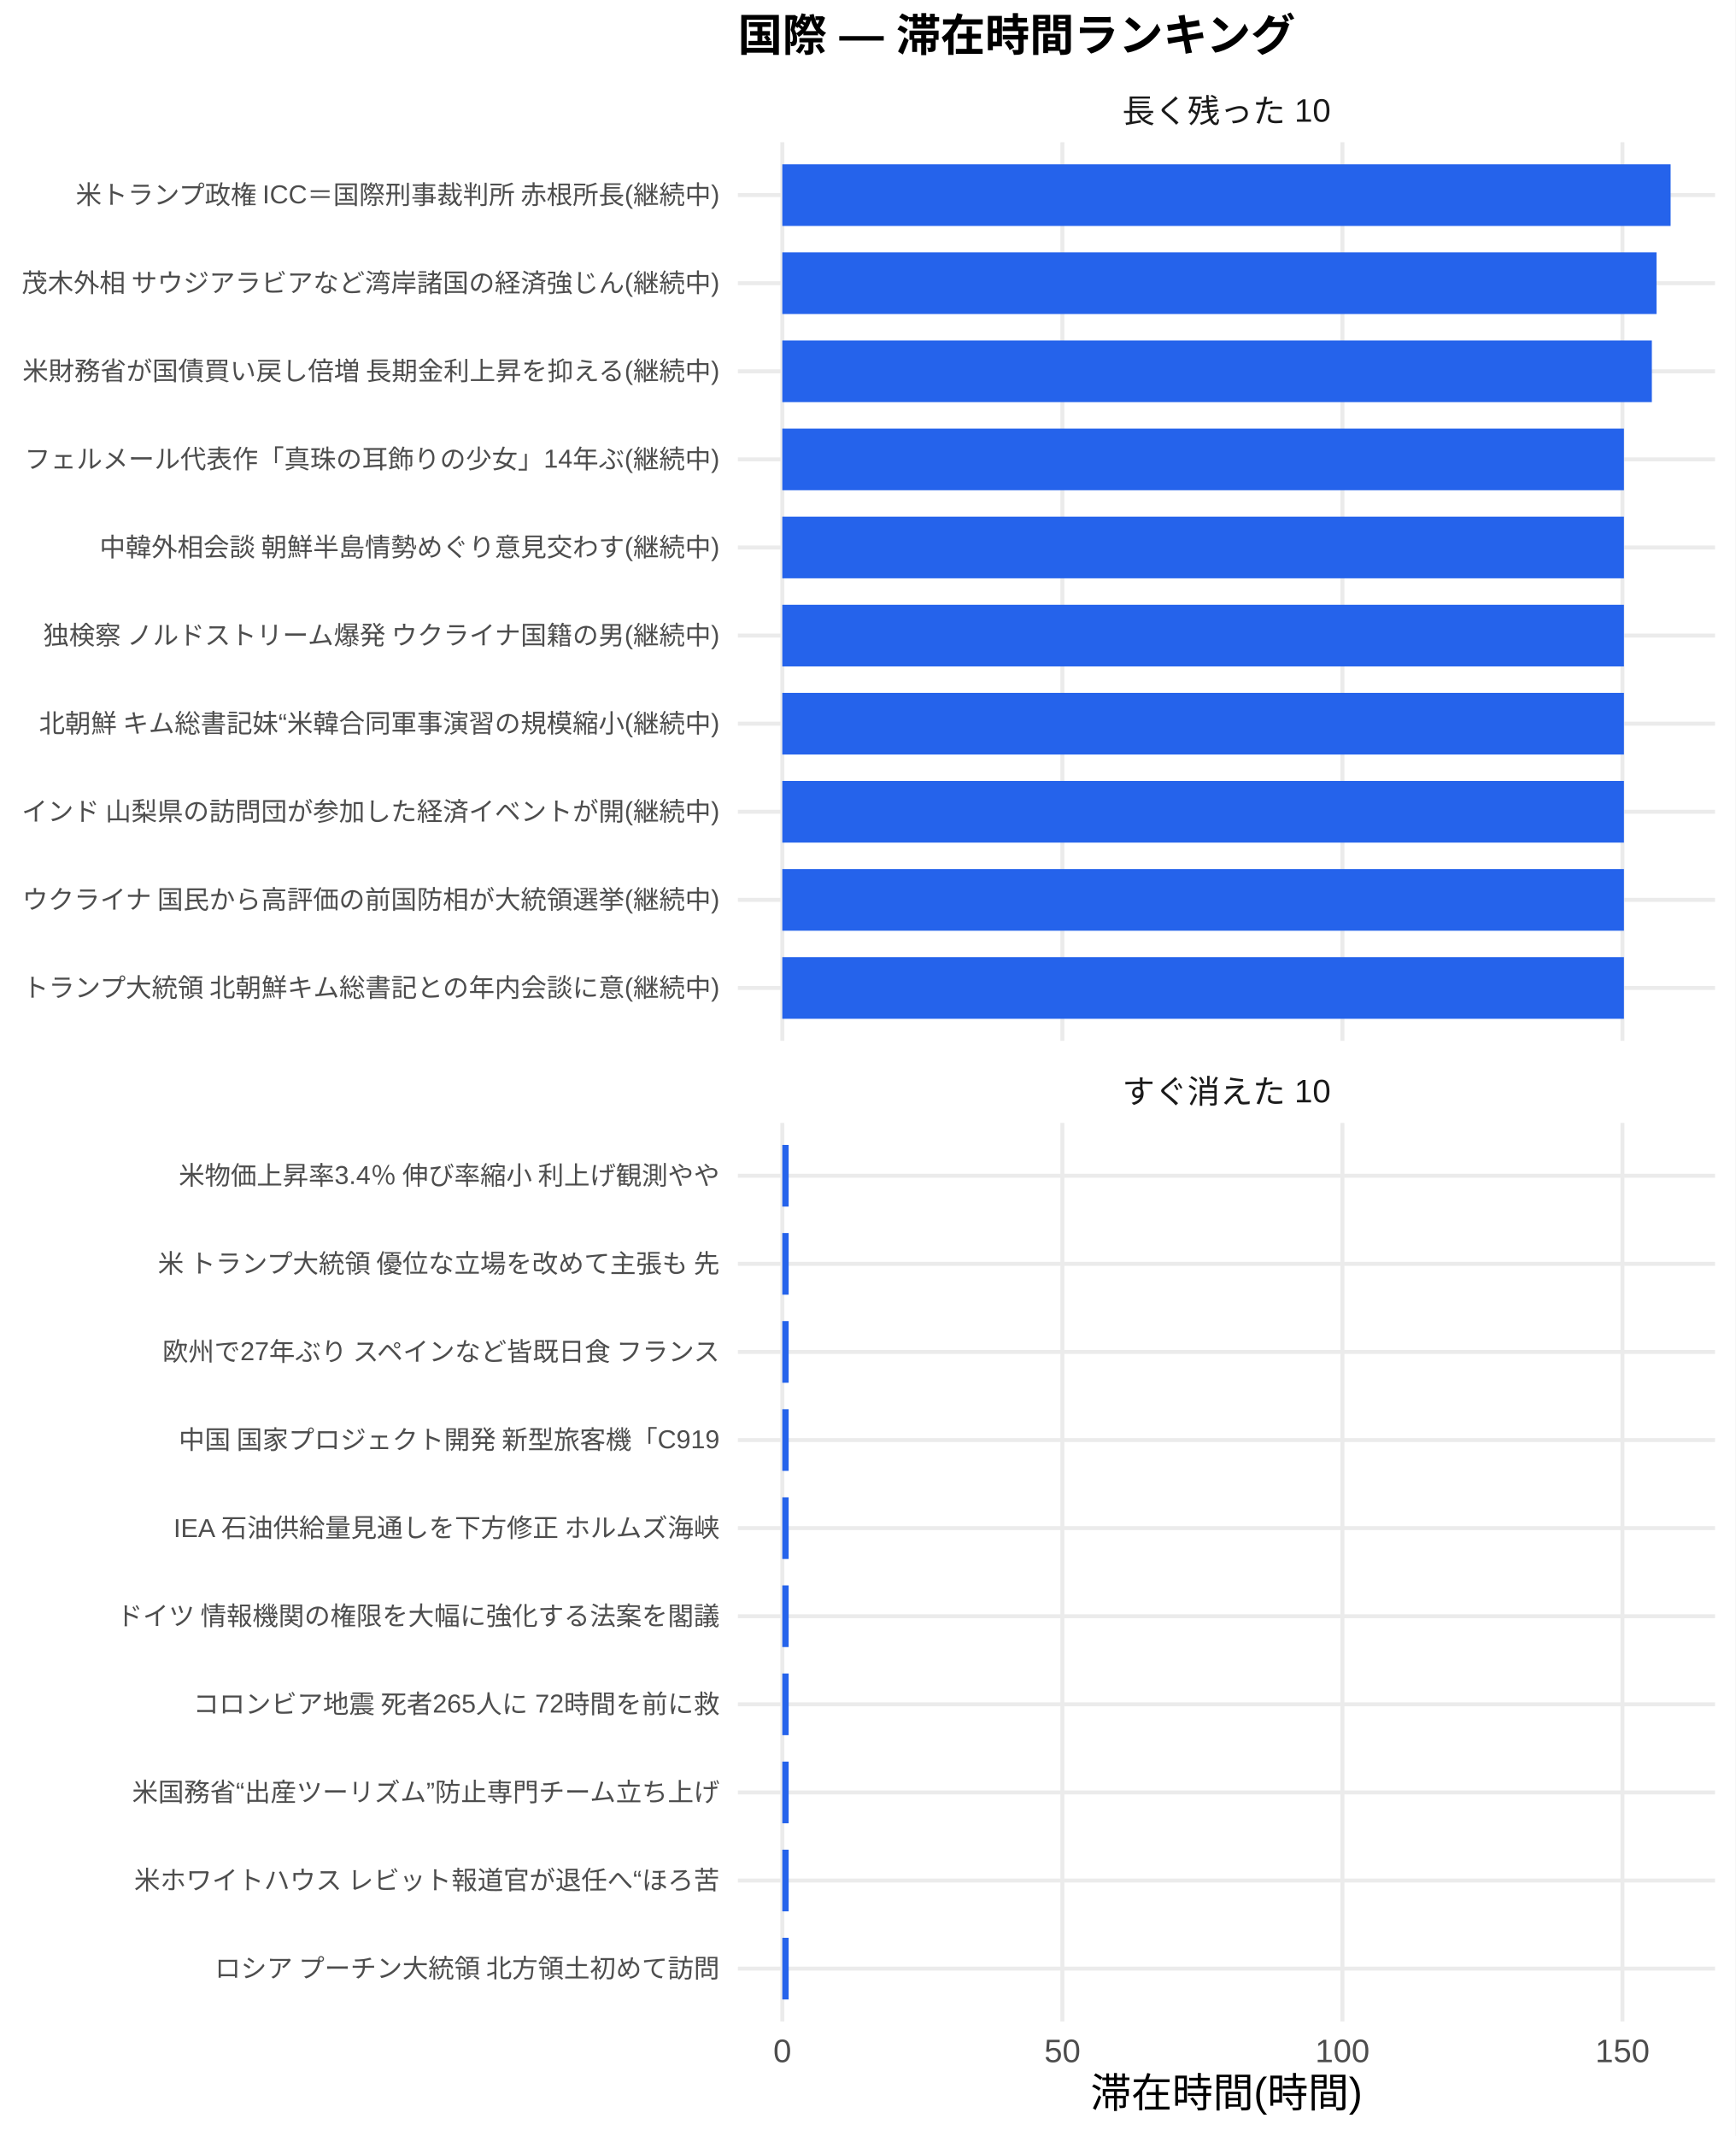
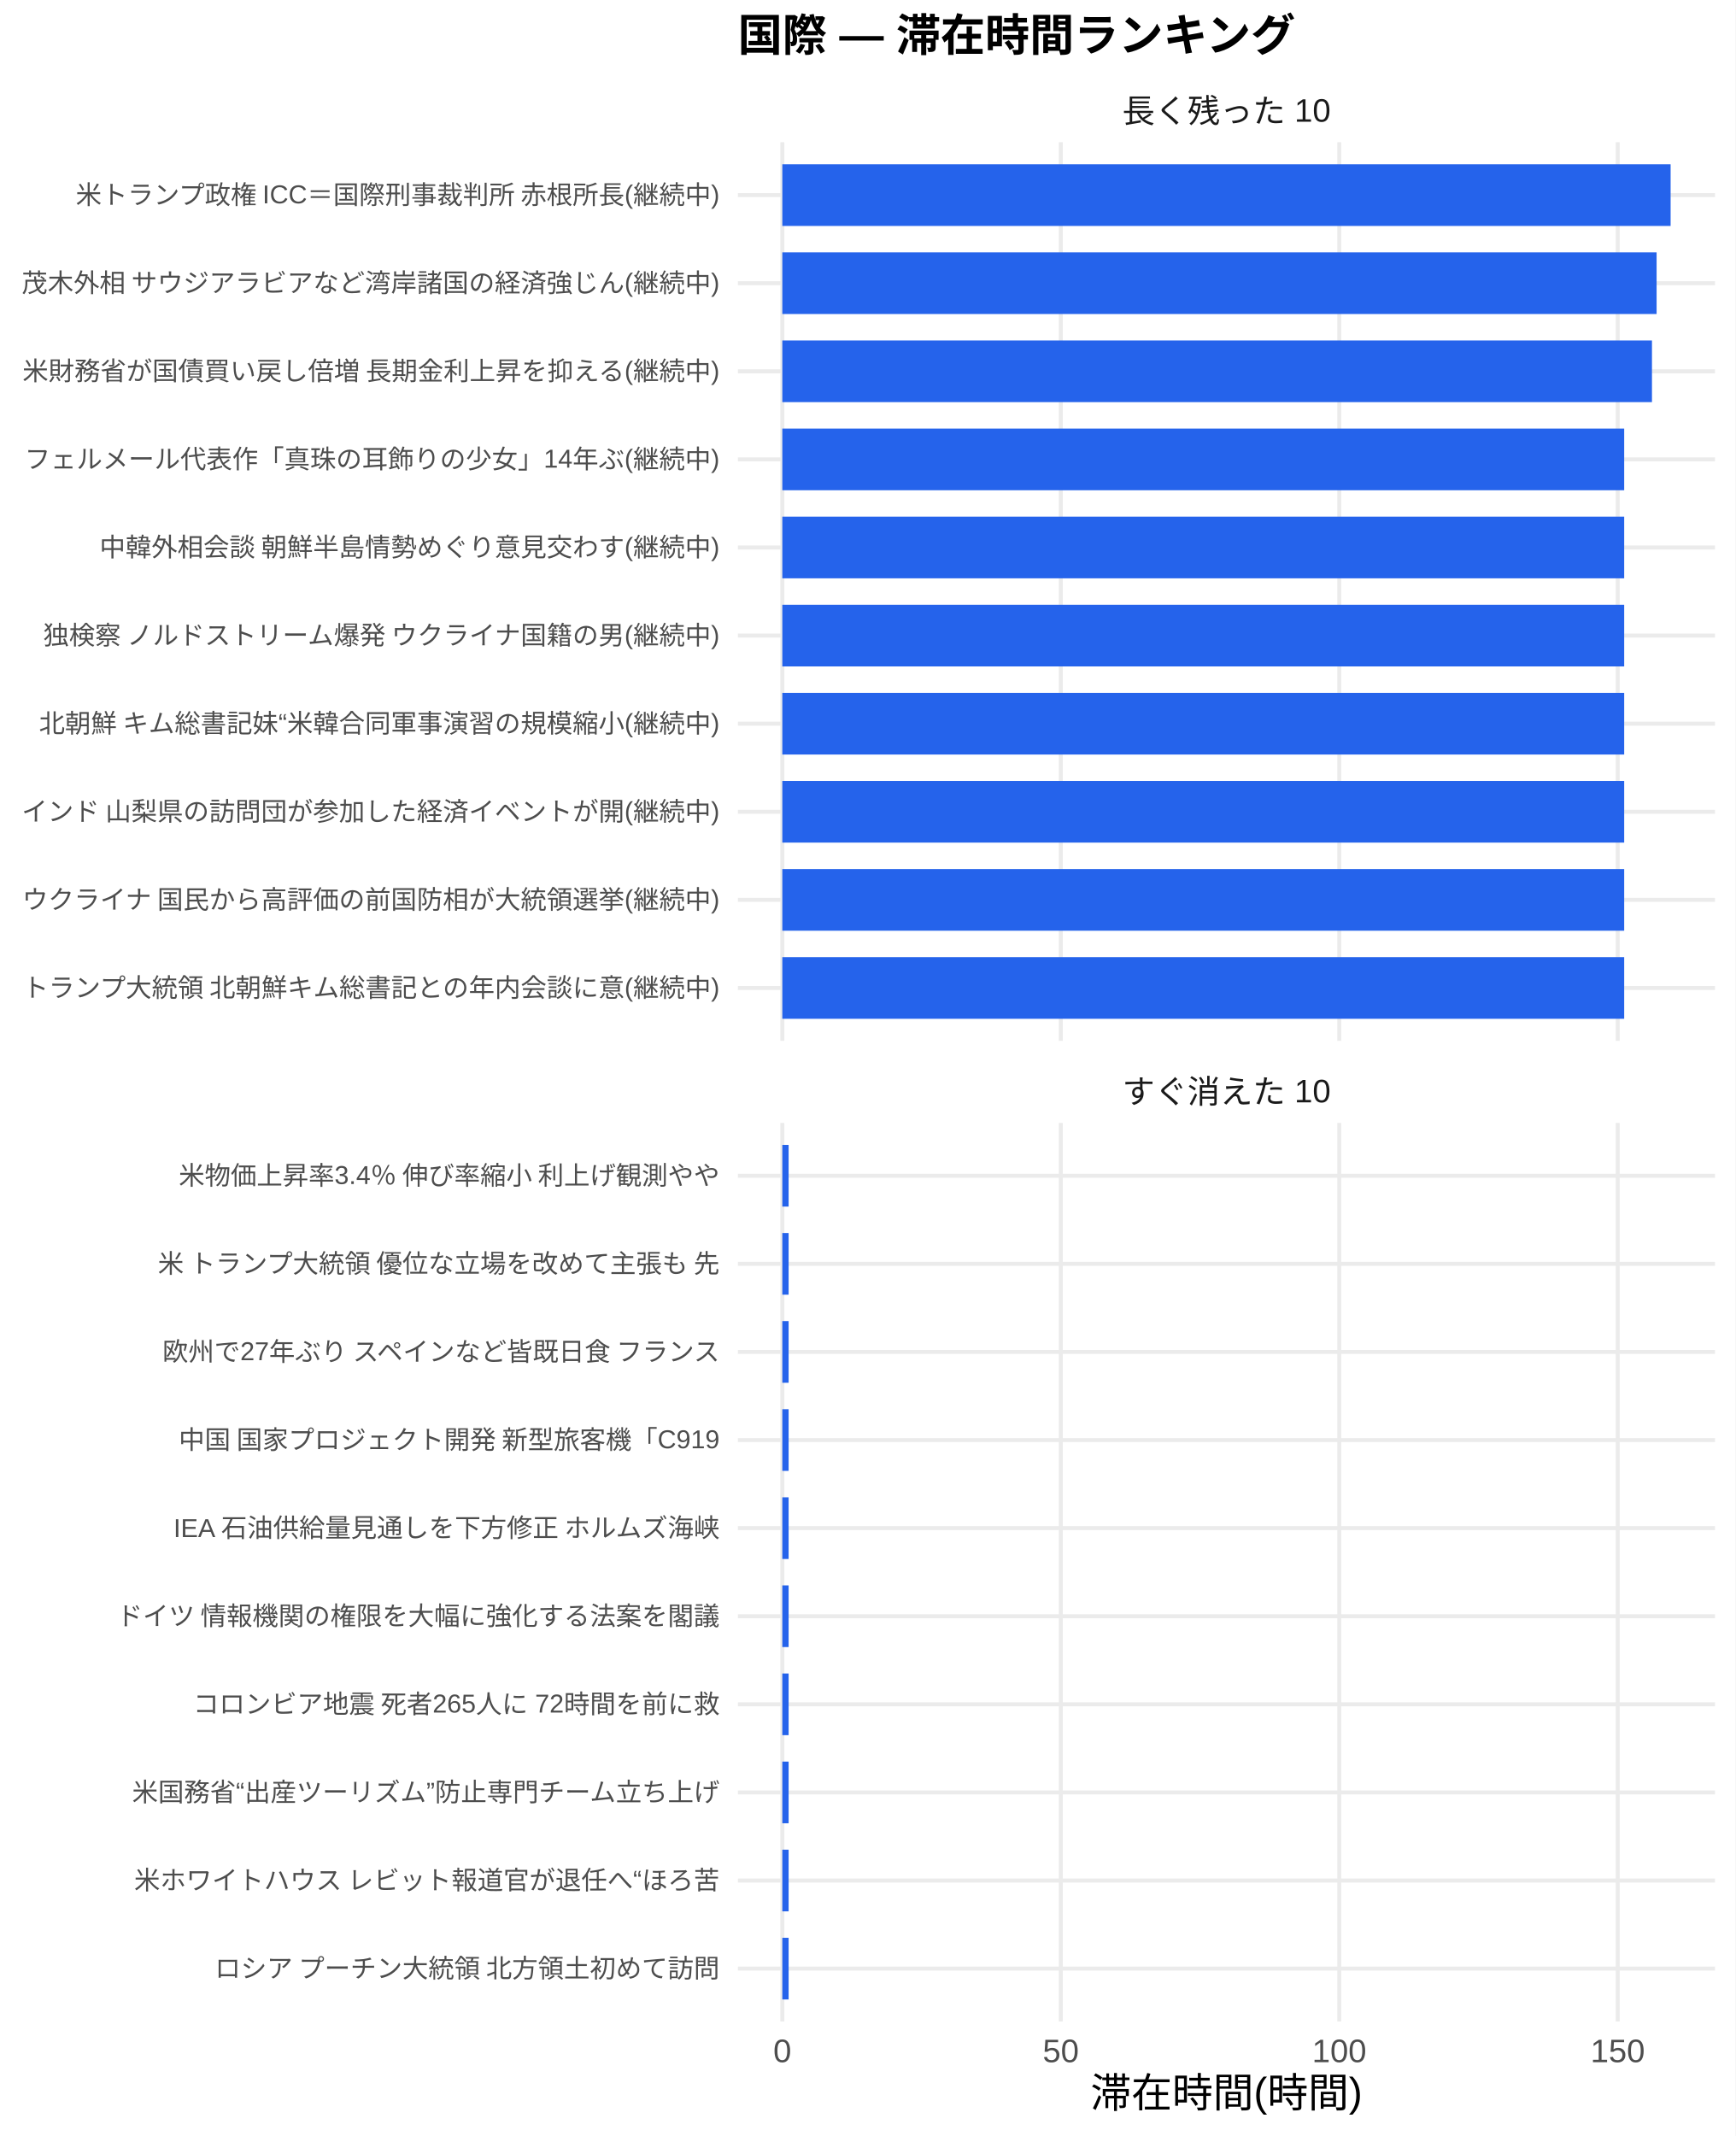
<svg xmlns="http://www.w3.org/2000/svg" width="468.00pt" height="576.00pt" viewBox="0 0 468.00 576.00">
  <g class="svglite">
    <defs>
      <style type="text/css">
    .svglite line, .svglite polyline, .svglite polygon, .svglite path, .svglite rect, .svglite circle {
      fill: none;
      stroke: #000000;
      stroke-linecap: round;
      stroke-linejoin: round;
      stroke-miterlimit: 10.00;
    }
    .svglite text {
      white-space: pre;
    }
    .svglite g.glyphgroup path {
      fill: inherit;
      stroke: none;
    }
  </style>
    </defs>
    <rect width="100%" height="100%" style="stroke: none; fill: #FFFFFF;" />
    <defs>
      <clipPath id="cpMC4wMHw0NjguMDB8MC4wMHw1NzYuMDA=">
        <rect x="0.00" y="0.00" width="468.00" height="576.00" />
      </clipPath>
    </defs>
    <g clip-path="url(#cpMC4wMHw0NjguMDB8MC4wMHw1NzYuMDA=)">
      <rect x="0.00" y="0.00" width="468.00" height="576.00" style="stroke-width: 1.07; stroke: none; fill: #FFFFFF;" />
    </g>
    <defs>
      <clipPath id="cpMTk5LjAwfDQ2Mi41MnwzOC4zNnwyODAuNjc=">
        <rect x="199.00" y="38.36" width="263.52" height="242.31" />
      </clipPath>
    </defs>
    <g clip-path="url(#cpMTk5LjAwfDQ2Mi41MnwzOC4zNnwyODAuNjc=)">
      <polyline points="199.00,266.42 462.52,266.42 " style="stroke-width: 1.07; stroke: #EBEBEB; stroke-linecap: butt;" />
      <polyline points="199.00,242.66 462.52,242.66 " style="stroke-width: 1.07; stroke: #EBEBEB; stroke-linecap: butt;" />
      <polyline points="199.00,218.91 462.52,218.91 " style="stroke-width: 1.07; stroke: #EBEBEB; stroke-linecap: butt;" />
      <polyline points="199.00,195.15 462.52,195.15 " style="stroke-width: 1.07; stroke: #EBEBEB; stroke-linecap: butt;" />
      <polyline points="199.00,171.39 462.52,171.39 " style="stroke-width: 1.07; stroke: #EBEBEB; stroke-linecap: butt;" />
      <polyline points="199.00,147.64 462.52,147.64 " style="stroke-width: 1.07; stroke: #EBEBEB; stroke-linecap: butt;" />
      <polyline points="199.00,123.88 462.52,123.88 " style="stroke-width: 1.07; stroke: #EBEBEB; stroke-linecap: butt;" />
      <polyline points="199.00,100.13 462.52,100.13 " style="stroke-width: 1.07; stroke: #EBEBEB; stroke-linecap: butt;" />
      <polyline points="199.00,76.37 462.52,76.37 " style="stroke-width: 1.07; stroke: #EBEBEB; stroke-linecap: butt;" />
      <polyline points="199.00,52.61 462.52,52.61 " style="stroke-width: 1.07; stroke: #EBEBEB; stroke-linecap: butt;" />
      <polyline points="210.98,280.67 210.98,38.36 " style="stroke-width: 1.07; stroke: #EBEBEB; stroke-linecap: butt;" />
-       <polyline points="286.51,280.67 286.51,38.36 " style="stroke-width: 1.07; stroke: #EBEBEB; stroke-linecap: butt;" />
-       <polyline points="362.03,280.67 362.03,38.36 " style="stroke-width: 1.07; stroke: #EBEBEB; stroke-linecap: butt;" />
-       <polyline points="437.55,280.67 437.55,38.36 " style="stroke-width: 1.07; stroke: #EBEBEB; stroke-linecap: butt;" />
+       <polyline points="286.08,280.67 286.08,38.36 " style="stroke-width: 1.07; stroke: #EBEBEB; stroke-linecap: butt;" />
+       <polyline points="361.18,280.67 361.18,38.36 " style="stroke-width: 1.07; stroke: #EBEBEB; stroke-linecap: butt;" />
+       <polyline points="436.27,280.67 436.27,38.36 " style="stroke-width: 1.07; stroke: #EBEBEB; stroke-linecap: butt;" />
      <rect x="210.98" y="44.30" width="239.56" height="16.63" style="stroke-width: 1.07; stroke: none; stroke-linecap: butt; stroke-linejoin: miter; fill: #2563EB;" />
-       <rect x="210.98" y="68.05" width="235.76" height="16.63" style="stroke-width: 1.07; stroke: none; stroke-linecap: butt; stroke-linejoin: miter; fill: #2563EB;" />
-       <rect x="210.98" y="91.81" width="234.50" height="16.63" style="stroke-width: 1.07; stroke: none; stroke-linecap: butt; stroke-linejoin: miter; fill: #2563EB;" />
-       <rect x="210.98" y="115.57" width="226.97" height="16.63" style="stroke-width: 1.07; stroke: none; stroke-linecap: butt; stroke-linejoin: miter; fill: #2563EB;" />
-       <rect x="210.98" y="139.32" width="226.97" height="16.63" style="stroke-width: 1.07; stroke: none; stroke-linecap: butt; stroke-linejoin: miter; fill: #2563EB;" />
-       <rect x="210.98" y="163.08" width="226.97" height="16.63" style="stroke-width: 1.07; stroke: none; stroke-linecap: butt; stroke-linejoin: miter; fill: #2563EB;" />
-       <rect x="210.98" y="186.84" width="226.97" height="16.63" style="stroke-width: 1.07; stroke: none; stroke-linecap: butt; stroke-linejoin: miter; fill: #2563EB;" />
-       <rect x="210.98" y="210.59" width="226.97" height="16.63" style="stroke-width: 1.07; stroke: none; stroke-linecap: butt; stroke-linejoin: miter; fill: #2563EB;" />
-       <rect x="210.98" y="234.35" width="226.97" height="16.63" style="stroke-width: 1.07; stroke: none; stroke-linecap: butt; stroke-linejoin: miter; fill: #2563EB;" />
-       <rect x="210.98" y="258.10" width="226.97" height="16.63" style="stroke-width: 1.07; stroke: none; stroke-linecap: butt; stroke-linejoin: miter; fill: #2563EB;" />
+       <rect x="210.98" y="68.05" width="235.78" height="16.63" style="stroke-width: 1.07; stroke: none; stroke-linecap: butt; stroke-linejoin: miter; fill: #2563EB;" />
+       <rect x="210.98" y="91.81" width="234.53" height="16.63" style="stroke-width: 1.07; stroke: none; stroke-linecap: butt; stroke-linejoin: miter; fill: #2563EB;" />
+       <rect x="210.98" y="115.57" width="227.04" height="16.63" style="stroke-width: 1.07; stroke: none; stroke-linecap: butt; stroke-linejoin: miter; fill: #2563EB;" />
+       <rect x="210.98" y="139.32" width="227.04" height="16.63" style="stroke-width: 1.07; stroke: none; stroke-linecap: butt; stroke-linejoin: miter; fill: #2563EB;" />
+       <rect x="210.98" y="163.08" width="227.04" height="16.63" style="stroke-width: 1.07; stroke: none; stroke-linecap: butt; stroke-linejoin: miter; fill: #2563EB;" />
+       <rect x="210.98" y="186.84" width="227.04" height="16.63" style="stroke-width: 1.07; stroke: none; stroke-linecap: butt; stroke-linejoin: miter; fill: #2563EB;" />
+       <rect x="210.98" y="210.59" width="227.04" height="16.63" style="stroke-width: 1.07; stroke: none; stroke-linecap: butt; stroke-linejoin: miter; fill: #2563EB;" />
+       <rect x="210.98" y="234.35" width="227.04" height="16.63" style="stroke-width: 1.07; stroke: none; stroke-linecap: butt; stroke-linejoin: miter; fill: #2563EB;" />
+       <rect x="210.98" y="258.10" width="227.04" height="16.63" style="stroke-width: 1.07; stroke: none; stroke-linecap: butt; stroke-linejoin: miter; fill: #2563EB;" />
    </g>
    <g clip-path="url(#cpMC4wMHw0NjguMDB8MC4wMHw1NzYuMDA=)">
</g>
    <defs>
      <clipPath id="cpMTk5LjAwfDQ2Mi41MnwzMDIuODB8NTQ1LjEy">
        <rect x="199.00" y="302.80" width="263.52" height="242.31" />
      </clipPath>
    </defs>
    <g clip-path="url(#cpMTk5LjAwfDQ2Mi41MnwzMDIuODB8NTQ1LjEy)">
      <polyline points="199.00,530.86 462.52,530.86 " style="stroke-width: 1.07; stroke: #EBEBEB; stroke-linecap: butt;" />
      <polyline points="199.00,507.11 462.52,507.11 " style="stroke-width: 1.07; stroke: #EBEBEB; stroke-linecap: butt;" />
      <polyline points="199.00,483.35 462.52,483.35 " style="stroke-width: 1.07; stroke: #EBEBEB; stroke-linecap: butt;" />
      <polyline points="199.00,459.59 462.52,459.59 " style="stroke-width: 1.07; stroke: #EBEBEB; stroke-linecap: butt;" />
      <polyline points="199.00,435.84 462.52,435.84 " style="stroke-width: 1.07; stroke: #EBEBEB; stroke-linecap: butt;" />
      <polyline points="199.00,412.08 462.52,412.08 " style="stroke-width: 1.07; stroke: #EBEBEB; stroke-linecap: butt;" />
      <polyline points="199.00,388.33 462.52,388.33 " style="stroke-width: 1.07; stroke: #EBEBEB; stroke-linecap: butt;" />
      <polyline points="199.00,364.57 462.52,364.57 " style="stroke-width: 1.07; stroke: #EBEBEB; stroke-linecap: butt;" />
      <polyline points="199.00,340.81 462.52,340.81 " style="stroke-width: 1.07; stroke: #EBEBEB; stroke-linecap: butt;" />
      <polyline points="199.00,317.06 462.52,317.06 " style="stroke-width: 1.07; stroke: #EBEBEB; stroke-linecap: butt;" />
      <polyline points="210.98,545.12 210.98,302.80 " style="stroke-width: 1.07; stroke: #EBEBEB; stroke-linecap: butt;" />
-       <polyline points="286.51,545.12 286.51,302.80 " style="stroke-width: 1.07; stroke: #EBEBEB; stroke-linecap: butt;" />
-       <polyline points="362.03,545.12 362.03,302.80 " style="stroke-width: 1.07; stroke: #EBEBEB; stroke-linecap: butt;" />
-       <polyline points="437.55,545.12 437.55,302.80 " style="stroke-width: 1.07; stroke: #EBEBEB; stroke-linecap: butt;" />
-       <rect x="210.98" y="308.74" width="1.71" height="16.63" style="stroke-width: 1.07; stroke: none; stroke-linecap: butt; stroke-linejoin: miter; fill: #2563EB;" />
-       <rect x="210.98" y="332.50" width="1.71" height="16.63" style="stroke-width: 1.07; stroke: none; stroke-linecap: butt; stroke-linejoin: miter; fill: #2563EB;" />
-       <rect x="210.98" y="356.25" width="1.71" height="16.63" style="stroke-width: 1.07; stroke: none; stroke-linecap: butt; stroke-linejoin: miter; fill: #2563EB;" />
-       <rect x="210.98" y="380.01" width="1.71" height="16.63" style="stroke-width: 1.07; stroke: none; stroke-linecap: butt; stroke-linejoin: miter; fill: #2563EB;" />
-       <rect x="210.98" y="403.77" width="1.71" height="16.63" style="stroke-width: 1.07; stroke: none; stroke-linecap: butt; stroke-linejoin: miter; fill: #2563EB;" />
-       <rect x="210.98" y="427.52" width="1.71" height="16.63" style="stroke-width: 1.07; stroke: none; stroke-linecap: butt; stroke-linejoin: miter; fill: #2563EB;" />
-       <rect x="210.98" y="451.28" width="1.71" height="16.63" style="stroke-width: 1.07; stroke: none; stroke-linecap: butt; stroke-linejoin: miter; fill: #2563EB;" />
-       <rect x="210.98" y="475.04" width="1.71" height="16.63" style="stroke-width: 1.07; stroke: none; stroke-linecap: butt; stroke-linejoin: miter; fill: #2563EB;" />
-       <rect x="210.98" y="498.79" width="1.71" height="16.63" style="stroke-width: 1.07; stroke: none; stroke-linecap: butt; stroke-linejoin: miter; fill: #2563EB;" />
-       <rect x="210.98" y="522.55" width="1.71" height="16.63" style="stroke-width: 1.07; stroke: none; stroke-linecap: butt; stroke-linejoin: miter; fill: #2563EB;" />
+       <polyline points="286.08,545.12 286.08,302.80 " style="stroke-width: 1.07; stroke: #EBEBEB; stroke-linecap: butt;" />
+       <polyline points="361.18,545.12 361.18,302.80 " style="stroke-width: 1.07; stroke: #EBEBEB; stroke-linecap: butt;" />
+       <polyline points="436.27,545.12 436.27,302.80 " style="stroke-width: 1.07; stroke: #EBEBEB; stroke-linecap: butt;" />
+       <rect x="210.98" y="308.74" width="1.70" height="16.63" style="stroke-width: 1.07; stroke: none; stroke-linecap: butt; stroke-linejoin: miter; fill: #2563EB;" />
+       <rect x="210.98" y="332.50" width="1.70" height="16.63" style="stroke-width: 1.07; stroke: none; stroke-linecap: butt; stroke-linejoin: miter; fill: #2563EB;" />
+       <rect x="210.98" y="356.25" width="1.70" height="16.63" style="stroke-width: 1.07; stroke: none; stroke-linecap: butt; stroke-linejoin: miter; fill: #2563EB;" />
+       <rect x="210.98" y="380.01" width="1.70" height="16.63" style="stroke-width: 1.07; stroke: none; stroke-linecap: butt; stroke-linejoin: miter; fill: #2563EB;" />
+       <rect x="210.98" y="403.77" width="1.70" height="16.63" style="stroke-width: 1.07; stroke: none; stroke-linecap: butt; stroke-linejoin: miter; fill: #2563EB;" />
+       <rect x="210.98" y="427.52" width="1.70" height="16.63" style="stroke-width: 1.07; stroke: none; stroke-linecap: butt; stroke-linejoin: miter; fill: #2563EB;" />
+       <rect x="210.98" y="451.28" width="1.70" height="16.63" style="stroke-width: 1.07; stroke: none; stroke-linecap: butt; stroke-linejoin: miter; fill: #2563EB;" />
+       <rect x="210.98" y="475.04" width="1.70" height="16.63" style="stroke-width: 1.07; stroke: none; stroke-linecap: butt; stroke-linejoin: miter; fill: #2563EB;" />
+       <rect x="210.98" y="498.79" width="1.70" height="16.63" style="stroke-width: 1.07; stroke: none; stroke-linecap: butt; stroke-linejoin: miter; fill: #2563EB;" />
+       <rect x="210.98" y="522.55" width="1.70" height="16.63" style="stroke-width: 1.07; stroke: none; stroke-linecap: butt; stroke-linejoin: miter; fill: #2563EB;" />
    </g>
    <g clip-path="url(#cpMC4wMHw0NjguMDB8MC4wMHw1NzYuMDA=)">
</g>
    <defs>
      <clipPath id="cpMTk5LjAwfDQ2Mi41MnwyODYuMTV8MzAyLjgw">
        <rect x="199.00" y="286.15" width="263.52" height="16.65" />
      </clipPath>
    </defs>
    <g clip-path="url(#cpMTk5LjAwfDQ2Mi41MnwyODYuMTV8MzAyLjgw)">
      <text x="330.76" y="297.50" text-anchor="middle" style="font-size: 8.80px;fill: #1A1A1A; font-family: &quot;Liberation Sans&quot;;" textLength="56.20px" lengthAdjust="spacingAndGlyphs">すぐ消えた 10</text>
    </g>
    <g clip-path="url(#cpMC4wMHw0NjguMDB8MC4wMHw1NzYuMDA=)">
</g>
    <defs>
      <clipPath id="cpMTk5LjAwfDQ2Mi41MnwyMS43MXwzOC4zNg==">
        <rect x="199.00" y="21.71" width="263.52" height="16.65" />
      </clipPath>
    </defs>
    <g clip-path="url(#cpMTk5LjAwfDQ2Mi41MnwyMS43MXwzOC4zNg==)">
      <text x="330.76" y="33.06" text-anchor="middle" style="font-size: 8.80px;fill: #1A1A1A; font-family: &quot;Liberation Sans&quot;;" textLength="56.20px" lengthAdjust="spacingAndGlyphs">長く残った 10</text>
    </g>
    <g clip-path="url(#cpMC4wMHw0NjguMDB8MC4wMHw1NzYuMDA=)">
      <text x="210.98" y="556.10" text-anchor="middle" style="font-size: 8.80px;fill: #4D4D4D; font-family: &quot;Liberation Sans&quot;;" textLength="4.89px" lengthAdjust="spacingAndGlyphs">0</text>
-       <text x="286.51" y="556.10" text-anchor="middle" style="font-size: 8.80px;fill: #4D4D4D; font-family: &quot;Liberation Sans&quot;;" textLength="9.78px" lengthAdjust="spacingAndGlyphs">50</text>
-       <text x="362.03" y="556.10" text-anchor="middle" style="font-size: 8.80px;fill: #4D4D4D; font-family: &quot;Liberation Sans&quot;;" textLength="14.67px" lengthAdjust="spacingAndGlyphs">100</text>
-       <text x="437.55" y="556.10" text-anchor="middle" style="font-size: 8.80px;fill: #4D4D4D; font-family: &quot;Liberation Sans&quot;;" textLength="14.67px" lengthAdjust="spacingAndGlyphs">150</text>
+       <text x="286.08" y="556.10" text-anchor="middle" style="font-size: 8.80px;fill: #4D4D4D; font-family: &quot;Liberation Sans&quot;;" textLength="9.78px" lengthAdjust="spacingAndGlyphs">50</text>
+       <text x="361.18" y="556.10" text-anchor="middle" style="font-size: 8.80px;fill: #4D4D4D; font-family: &quot;Liberation Sans&quot;;" textLength="14.67px" lengthAdjust="spacingAndGlyphs">100</text>
+       <text x="436.27" y="556.10" text-anchor="middle" style="font-size: 8.80px;fill: #4D4D4D; font-family: &quot;Liberation Sans&quot;;" textLength="14.67px" lengthAdjust="spacingAndGlyphs">150</text>
      <text x="194.07" y="268.83" text-anchor="end" style="font-size: 7.00px;fill: #4D4D4D; font-family: &quot;Liberation Sans&quot;;" textLength="188.59px" lengthAdjust="spacingAndGlyphs">トランプ大統領 北朝鮮キム総書記との年内会談に意(継続中)</text>
      <text x="194.07" y="245.07" text-anchor="end" style="font-size: 7.00px;fill: #4D4D4D; font-family: &quot;Liberation Sans&quot;;" textLength="188.59px" lengthAdjust="spacingAndGlyphs">ウクライナ 国民から高評価の前国防相が大統領選挙(継続中)</text>
      <text x="194.07" y="221.31" text-anchor="end" style="font-size: 7.00px;fill: #4D4D4D; font-family: &quot;Liberation Sans&quot;;" textLength="188.59px" lengthAdjust="spacingAndGlyphs">インド 山梨県の訪問団が参加した経済イベントが開(継続中)</text>
      <text x="194.07" y="197.56" text-anchor="end" style="font-size: 7.00px;fill: #4D4D4D; font-family: &quot;Liberation Sans&quot;;" textLength="183.92px" lengthAdjust="spacingAndGlyphs">北朝鮮 キム総書記妹“米韓合同軍事演習の規模縮小(継続中)</text>
      <text x="194.07" y="173.80" text-anchor="end" style="font-size: 7.00px;fill: #4D4D4D; font-family: &quot;Liberation Sans&quot;;" textLength="183.53px" lengthAdjust="spacingAndGlyphs">独検察 ノルドストリーム爆発 ウクライナ国籍の男(継続中)</text>
      <text x="194.07" y="150.05" text-anchor="end" style="font-size: 7.00px;fill: #4D4D4D; font-family: &quot;Liberation Sans&quot;;" textLength="167.59px" lengthAdjust="spacingAndGlyphs">中韓外相会談 朝鮮半島情勢めぐり意見交わす(継続中)</text>
      <text x="194.07" y="126.29" text-anchor="end" style="font-size: 7.00px;fill: #4D4D4D; font-family: &quot;Liberation Sans&quot;;" textLength="187.44px" lengthAdjust="spacingAndGlyphs">フェルメール代表作「真珠の耳飾りの少女」14年ぶ(継続中)</text>
      <text x="194.07" y="102.53" text-anchor="end" style="font-size: 7.00px;fill: #4D4D4D; font-family: &quot;Liberation Sans&quot;;" textLength="188.59px" lengthAdjust="spacingAndGlyphs">米財務省が国債買い戻し倍増 長期金利上昇を抑える(継続中)</text>
      <text x="194.07" y="78.78" text-anchor="end" style="font-size: 7.00px;fill: #4D4D4D; font-family: &quot;Liberation Sans&quot;;" textLength="188.59px" lengthAdjust="spacingAndGlyphs">茂木外相 サウジアラビアなど湾岸諸国の経済強じん(継続中)</text>
      <text x="194.07" y="55.02" text-anchor="end" style="font-size: 7.00px;fill: #4D4D4D; font-family: &quot;Liberation Sans&quot;;" textLength="174.59px" lengthAdjust="spacingAndGlyphs">米トランプ政権 ICC＝国際刑事裁判所 赤根所長(継続中)</text>
      <text x="194.07" y="533.27" text-anchor="end" style="font-size: 7.00px;fill: #4D4D4D; font-family: &quot;Liberation Sans&quot;;" textLength="136.88px" lengthAdjust="spacingAndGlyphs">ロシア プーチン大統領 北方領土初めて訪問</text>
      <text x="194.07" y="509.51" text-anchor="end" style="font-size: 7.00px;fill: #4D4D4D; font-family: &quot;Liberation Sans&quot;;" textLength="158.27px" lengthAdjust="spacingAndGlyphs">米ホワイトハウス レビット報道官が退任へ“ほろ苦</text>
      <text x="194.07" y="485.76" text-anchor="end" style="font-size: 7.00px;fill: #4D4D4D; font-family: &quot;Liberation Sans&quot;;" textLength="158.66px" lengthAdjust="spacingAndGlyphs">米国務省“出産ツーリズム”防止専門チーム立ち上げ</text>
      <text x="194.07" y="462.00" text-anchor="end" style="font-size: 7.00px;fill: #4D4D4D; font-family: &quot;Liberation Sans&quot;;" textLength="142.33px" lengthAdjust="spacingAndGlyphs">コロンビア地震 死者265人に 72時間を前に救</text>
      <text x="194.07" y="438.25" text-anchor="end" style="font-size: 7.00px;fill: #4D4D4D; font-family: &quot;Liberation Sans&quot;;" textLength="162.94px" lengthAdjust="spacingAndGlyphs">ドイツ 情報機関の権限を大幅に強化する法案を閣議</text>
      <text x="194.07" y="414.49" text-anchor="end" style="font-size: 7.00px;fill: #4D4D4D; font-family: &quot;Liberation Sans&quot;;" textLength="147.77px" lengthAdjust="spacingAndGlyphs">IEA 石油供給量見通しを下方修正 ホルムズ海峡</text>
      <text x="194.07" y="390.73" text-anchor="end" style="font-size: 7.00px;fill: #4D4D4D; font-family: &quot;Liberation Sans&quot;;" textLength="146.61px" lengthAdjust="spacingAndGlyphs">中国 国家プロジェクト開発 新型旅客機「C919</text>
      <text x="194.07" y="366.98" text-anchor="end" style="font-size: 7.00px;fill: #4D4D4D; font-family: &quot;Liberation Sans&quot;;" textLength="151.66px" lengthAdjust="spacingAndGlyphs">欧州で27年ぶり スペインなど皆既日食 フランス</text>
      <text x="194.07" y="343.22" text-anchor="end" style="font-size: 7.00px;fill: #4D4D4D; font-family: &quot;Liberation Sans&quot;;" textLength="152.81px" lengthAdjust="spacingAndGlyphs">米 トランプ大統領 優位な立場を改めて主張も 先</text>
      <text x="194.07" y="319.47" text-anchor="end" style="font-size: 7.00px;fill: #4D4D4D; font-family: &quot;Liberation Sans&quot;;" textLength="146.59px" lengthAdjust="spacingAndGlyphs">米物価上昇率3.4％ 伸び率縮小 利上げ観測やや</text>
      <text x="330.76" y="568.24" text-anchor="middle" style="font-size: 11.00px; font-family: &quot;Liberation Sans&quot;;" textLength="73.31px" lengthAdjust="spacingAndGlyphs">滞在時間(時間)</text>
      <text x="199.00" y="13.74" style="font-size: 12.00px; font-weight: bold; font-family: &quot;Liberation Sans&quot;;" textLength="150.66px" lengthAdjust="spacingAndGlyphs">国際 — 滞在時間ランキング</text>
    </g>
  </g>
</svg>
